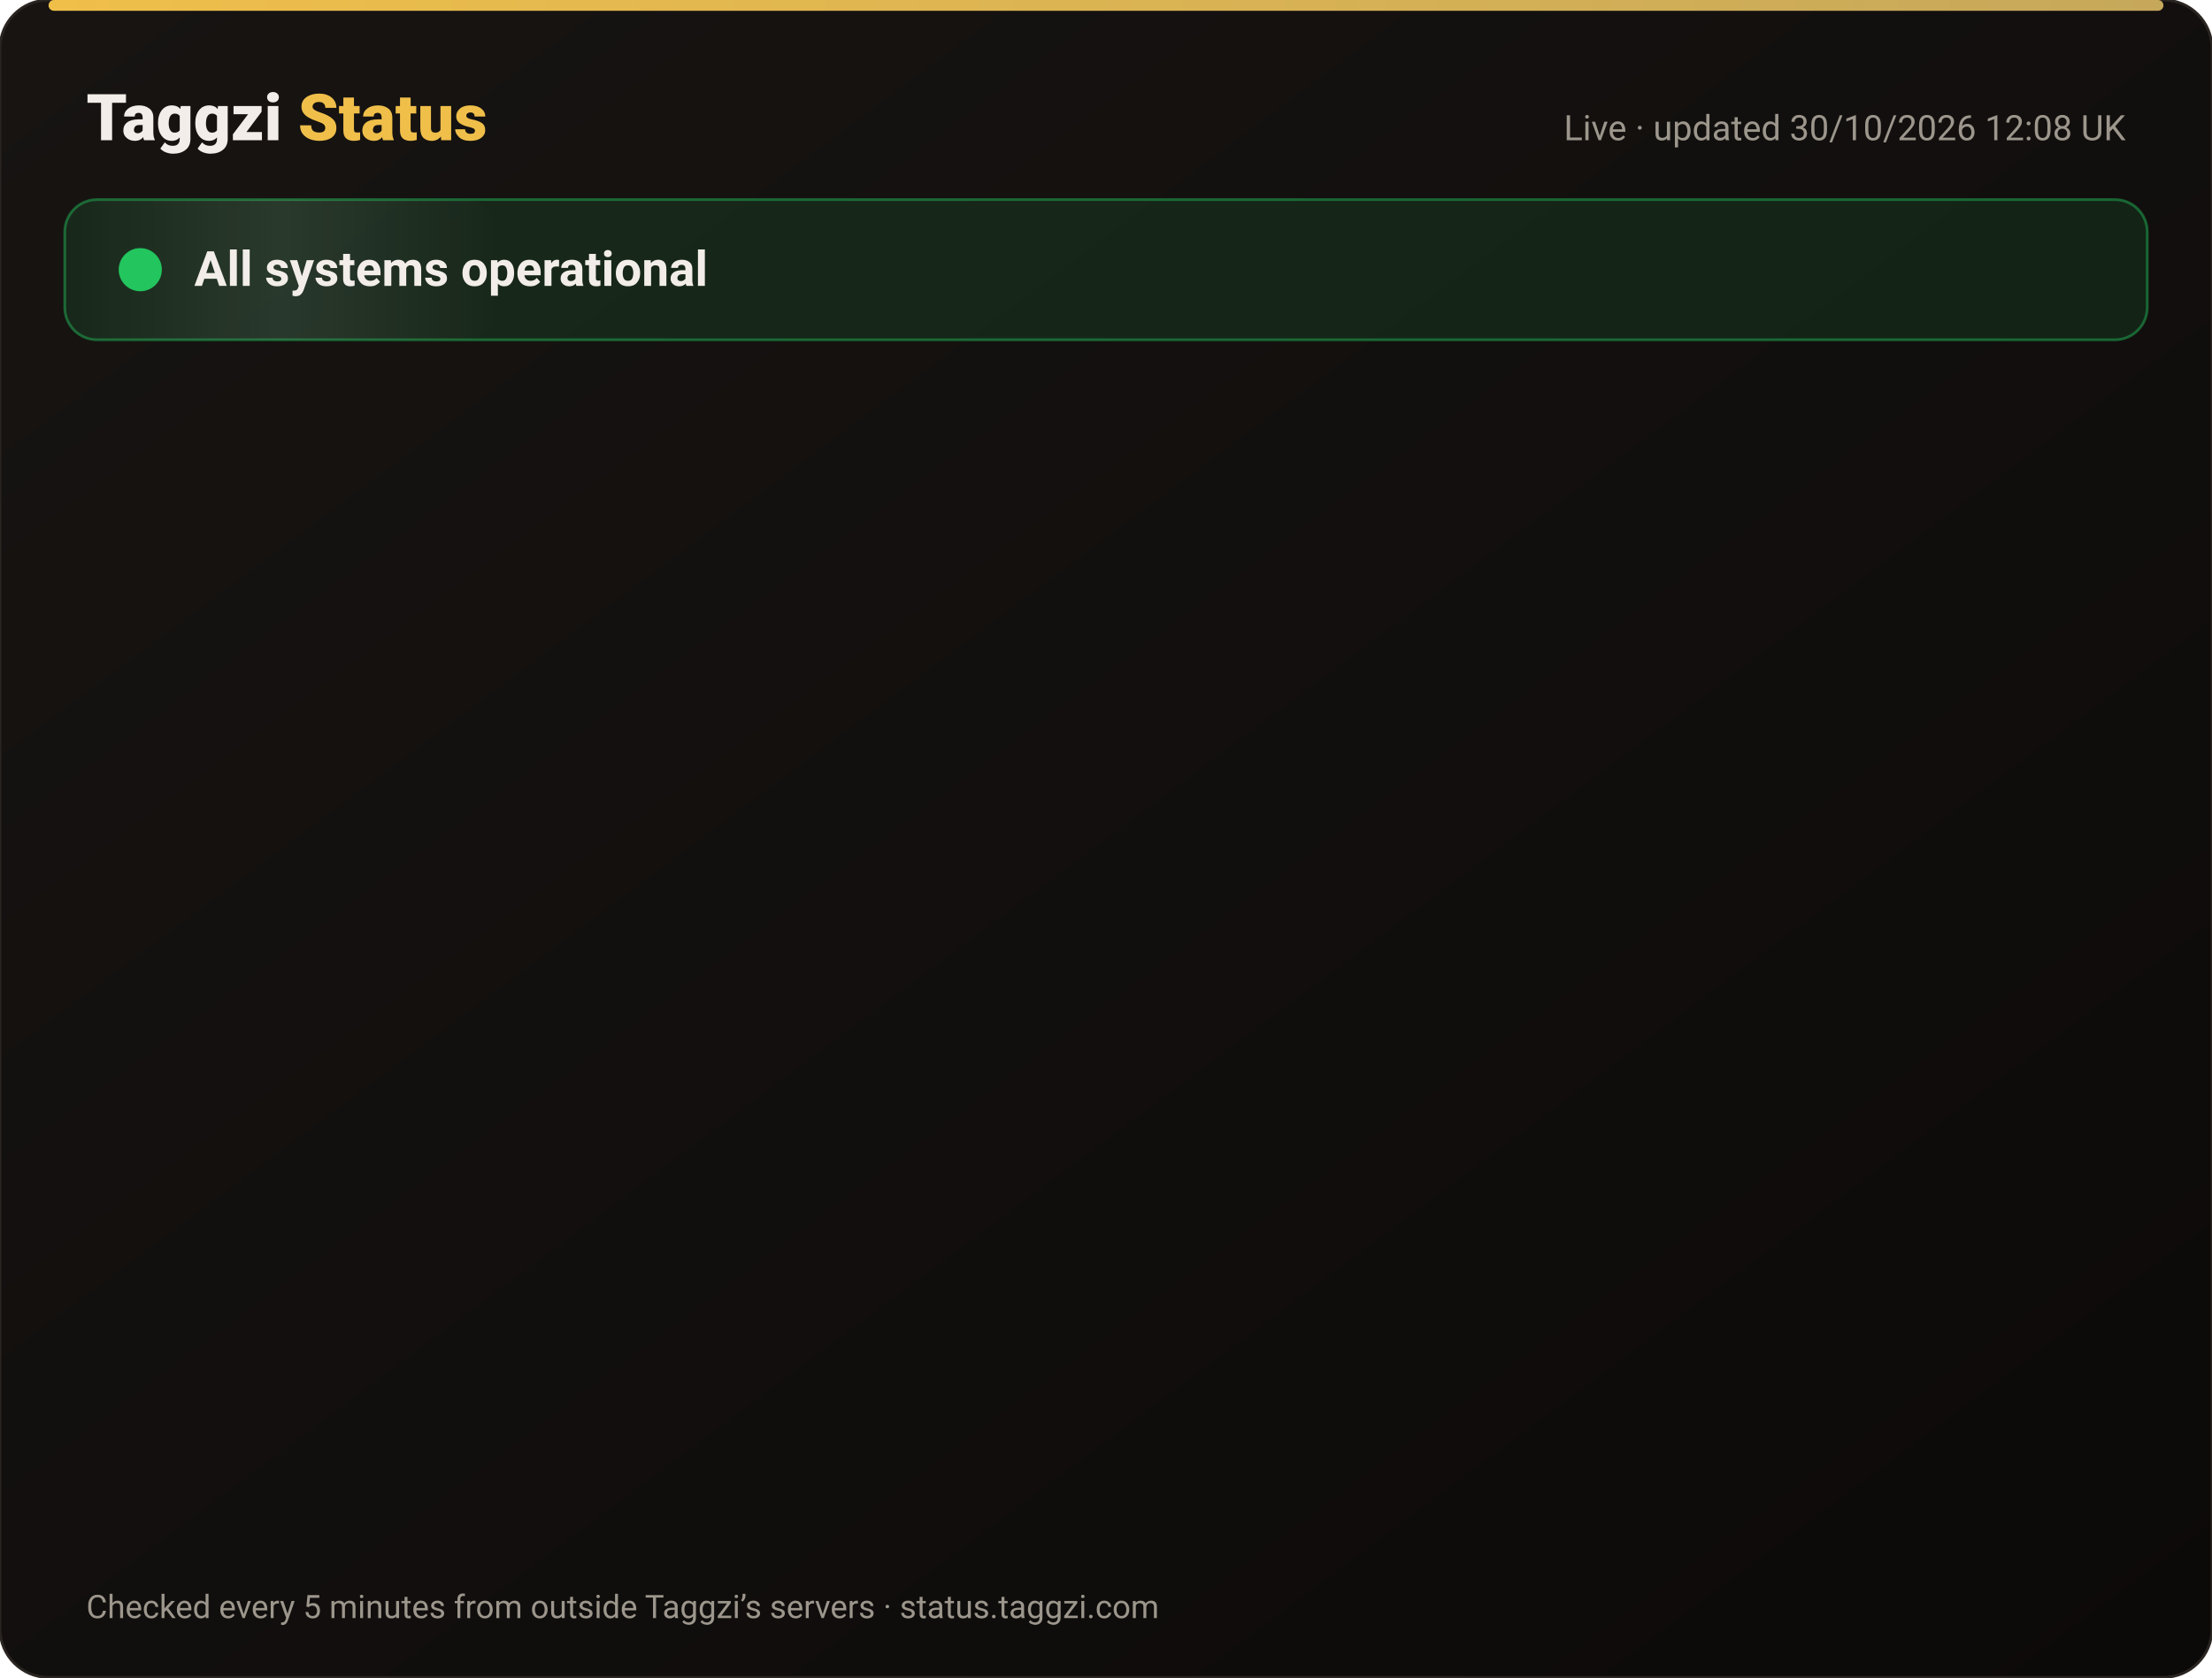
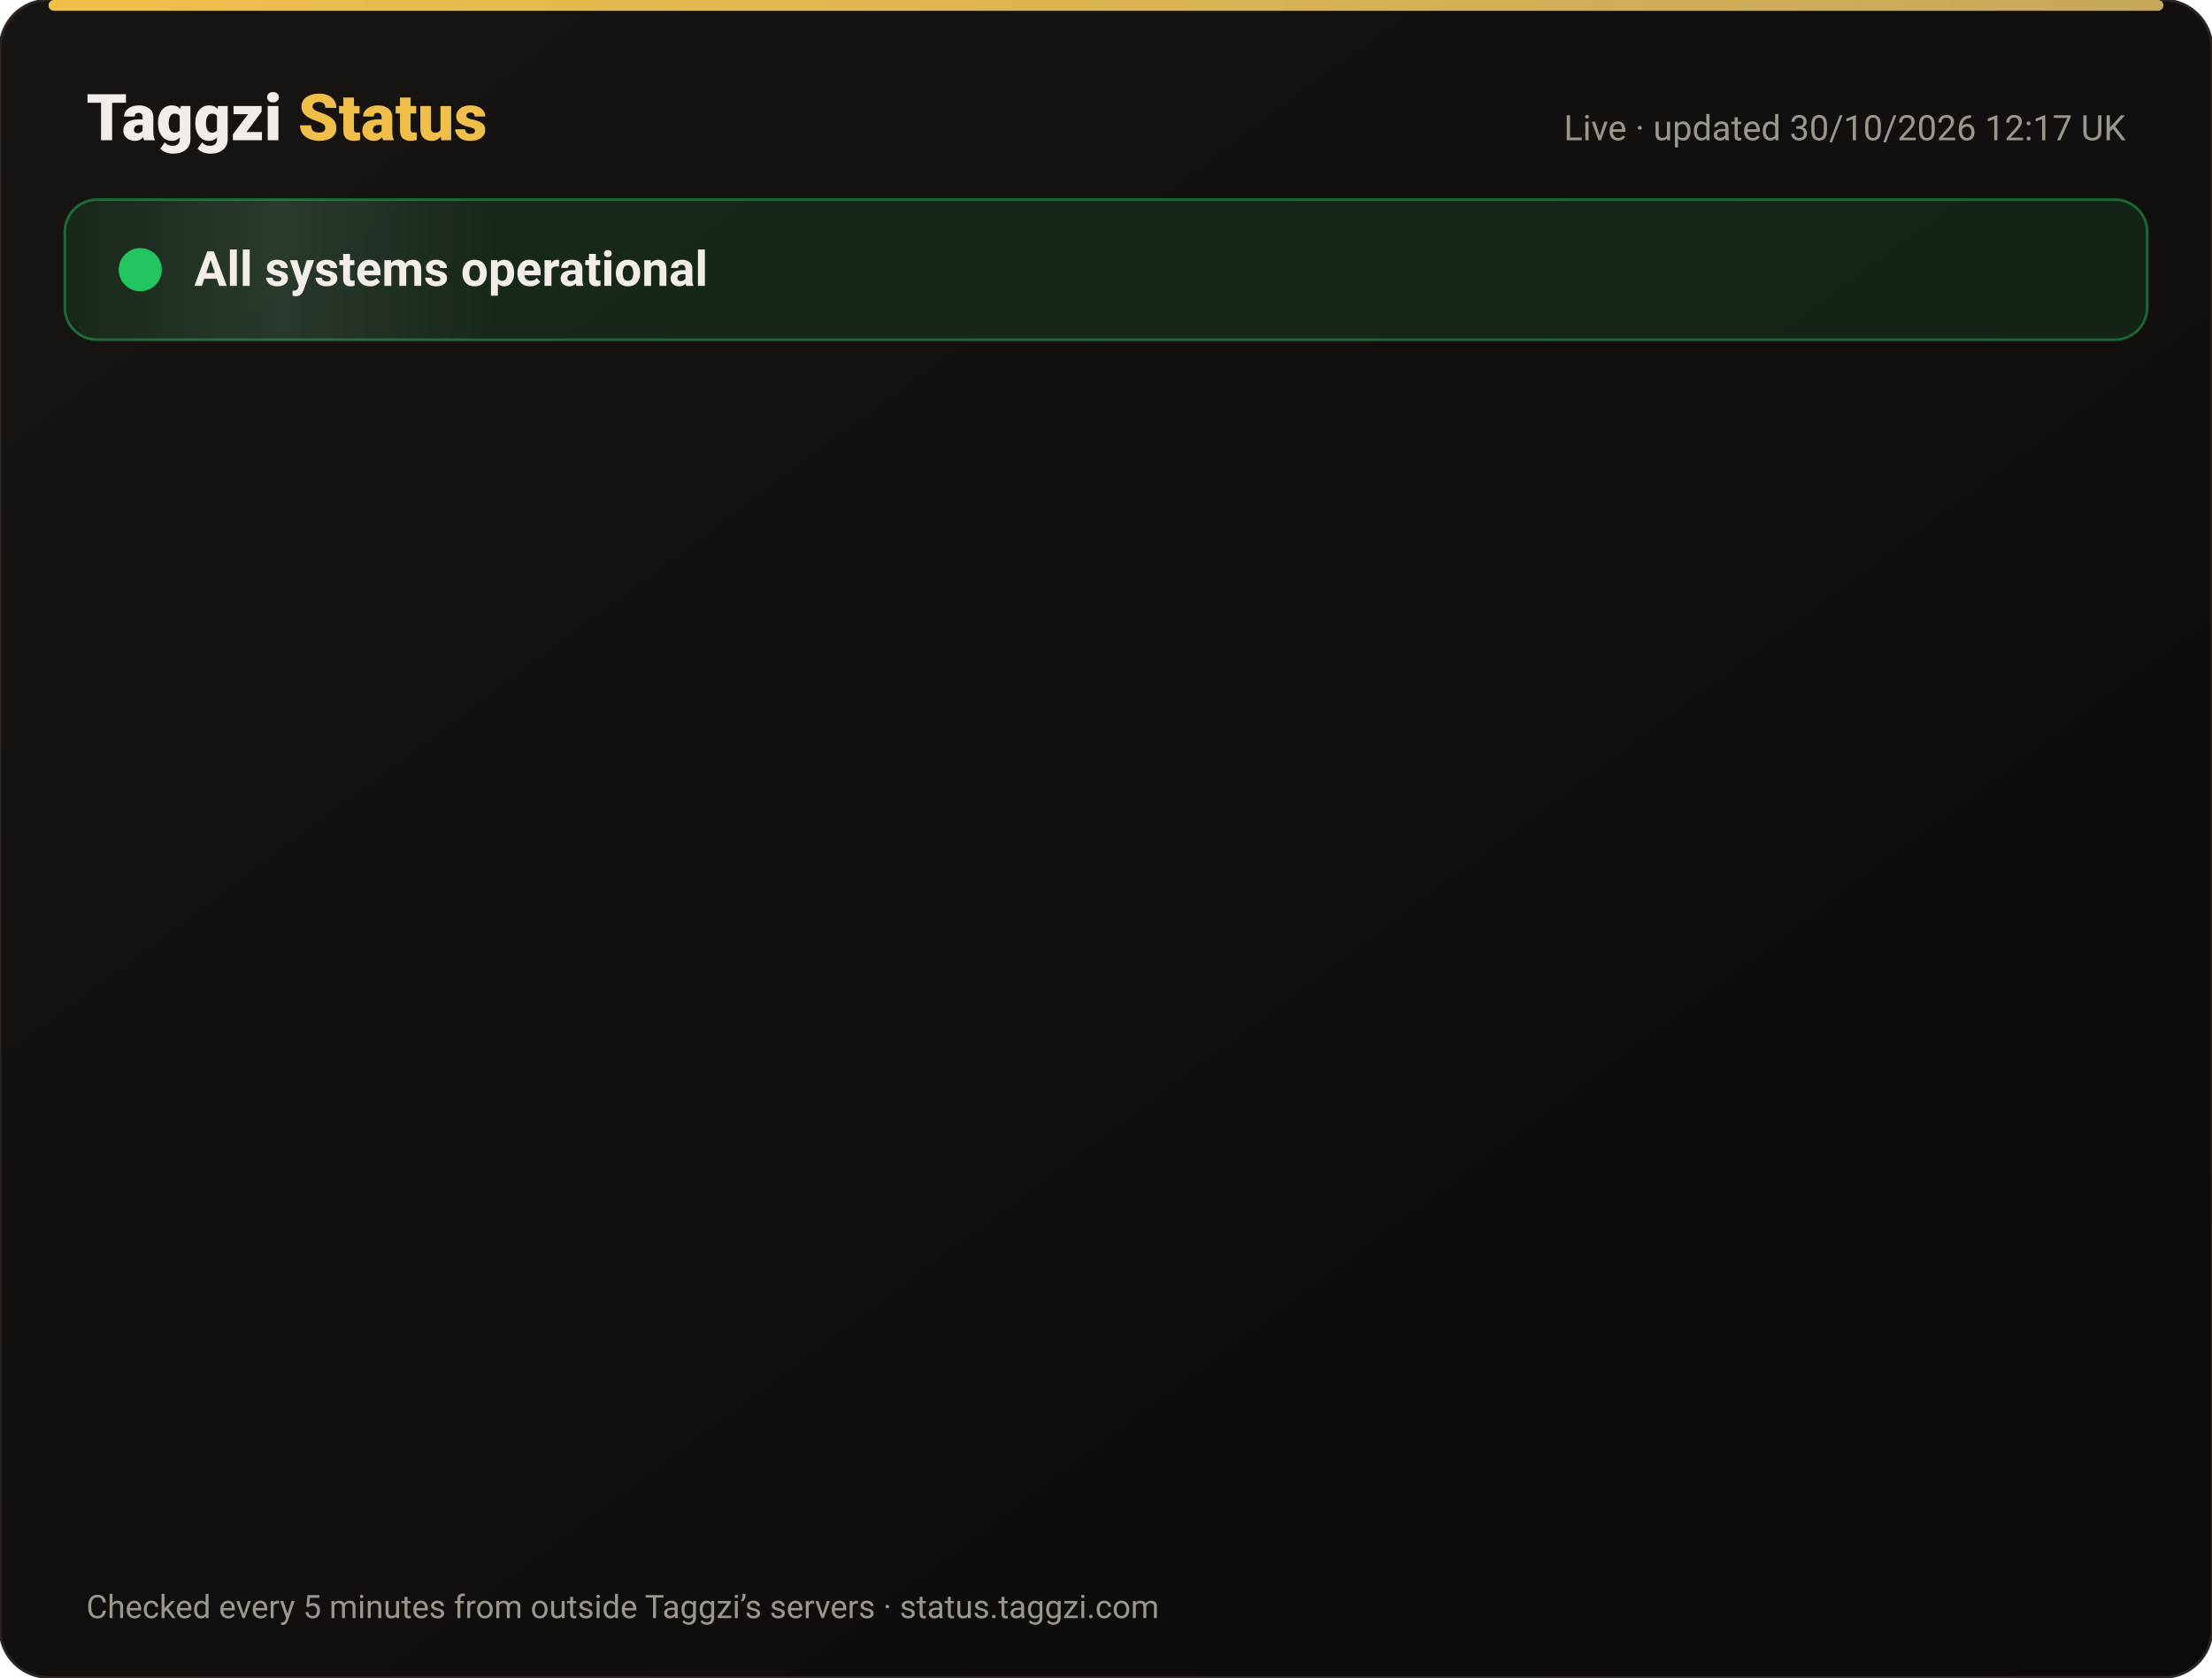
<svg xmlns="http://www.w3.org/2000/svg" width="820" height="622" viewBox="0 0 820 622" font-family="-apple-system,Segoe UI,Roboto,Helvetica,Arial,sans-serif">
  <defs>
    <linearGradient id="bg" x1="0" y1="0" x2="1" y2="1">
      <stop offset="0" stop-color="#171412" />
      <stop offset="1" stop-color="#0C0A09" />
    </linearGradient>
    <linearGradient id="gold" x1="0" x2="1">
      <stop offset="0" stop-color="#F0BF4A" />
      <stop offset="1" stop-color="#c6a85b" />
    </linearGradient>
    <linearGradient id="shine" x1="0" x2="1">
      <stop offset="0" stop-color="#fff" stop-opacity="0" />
      <stop offset=".5" stop-color="#fff" stop-opacity=".08" />
      <stop offset="1" stop-color="#fff" stop-opacity="0" />
    </linearGradient>
  </defs>
  <rect width="820" height="622" rx="18" fill="url(#bg)" stroke="#2a2521" />
  <rect x="18" y="0" width="784" height="4" rx="2" fill="url(#gold)" />
  <text x="32" y="52" font-size="24" font-weight="800" fill="#F2EDE8">Taggzi <tspan fill="#F0BF4A">Status</tspan>
  </text>
-   <text x="788" y="52" font-size="13" fill="#9C968C" text-anchor="end">Live · updated 30/10/2026 12:08 UK</text>
+   <text x="788" y="52" font-size="13" fill="#9C968C" text-anchor="end">Live · updated 30/10/2026 12:17 UK</text>
  <rect x="24" y="74" width="772" height="52" rx="12" fill="#22c55e" fill-opacity=".12" stroke="#22c55e" stroke-opacity=".45" />
  <rect x="24" y="74" width="160" height="52" rx="12" fill="url(#shine)">
    <animate attributeName="x" from="-160" to="820" dur="4s" repeatCount="indefinite" />
  </rect>
  <circle cx="52" cy="100" r="7" fill="#22c55e" />
  <circle cx="52" cy="100" r="7" fill="none" stroke="#22c55e" stroke-width="2">
    <animate attributeName="r" values="7;15;7" dur="2s" repeatCount="indefinite" />
    <animate attributeName="opacity" values=".9;0;.9" dur="2s" repeatCount="indefinite" />
  </circle>
  <text x="72" y="106" font-size="18" font-weight="700" fill="#F2EDE8">All systems operational</text>
  <g opacity="0">
    <animate attributeName="opacity" from="0" to="1" begin="0.00s" dur=".6s" fill="freeze" />
    <line x1="32" y1="188" x2="788" y2="188" stroke="#2a2521" />
    <circle cx="44" cy="166" r="6" fill="#22c55e">
      <animate attributeName="opacity" values="1;.45;1" dur="2.4s" begin="0.00s" repeatCount="indefinite" />
    </circle>
    <text x="62" y="171" font-size="15" font-weight="650" fill="#F2EDE8">Website</text>
    <text x="630" y="171" font-size="13" fill="#9C968C" text-anchor="end">99.96% uptime</text>
    <rect x="648" y="154" width="140" height="24" rx="12" fill="#22c55e" fill-opacity=".14" stroke="#22c55e" stroke-opacity=".5" />
    <text x="718" y="171" font-size="12" font-weight="700" fill="#22c55e" text-anchor="middle">Operational</text>
  </g>
  <g opacity="0">
    <animate attributeName="opacity" from="0" to="1" begin="0.15s" dur=".6s" fill="freeze" />
    <line x1="32" y1="234" x2="788" y2="234" stroke="#2a2521" />
    <circle cx="44" cy="212" r="6" fill="#22c55e">
      <animate attributeName="opacity" values="1;.45;1" dur="2.4s" begin="0.15s" repeatCount="indefinite" />
    </circle>
    <text x="62" y="217" font-size="15" font-weight="650" fill="#F2EDE8">Tag scans</text>
    <text x="630" y="217" font-size="13" fill="#9C968C" text-anchor="end">99.96% uptime</text>
    <rect x="648" y="200" width="140" height="24" rx="12" fill="#22c55e" fill-opacity=".14" stroke="#22c55e" stroke-opacity=".5" />
    <text x="718" y="217" font-size="12" font-weight="700" fill="#22c55e" text-anchor="middle">Operational</text>
  </g>
  <g opacity="0">
    <animate attributeName="opacity" from="0" to="1" begin="0.30s" dur=".6s" fill="freeze" />
    <line x1="32" y1="280" x2="788" y2="280" stroke="#2a2521" />
    <circle cx="44" cy="258" r="6" fill="#22c55e">
      <animate attributeName="opacity" values="1;.45;1" dur="2.4s" begin="0.30s" repeatCount="indefinite" />
    </circle>
    <text x="62" y="263" font-size="15" font-weight="650" fill="#F2EDE8">Manual tag lookup</text>
    <text x="630" y="263" font-size="13" fill="#9C968C" text-anchor="end">99.96% uptime</text>
    <rect x="648" y="246" width="140" height="24" rx="12" fill="#22c55e" fill-opacity=".14" stroke="#22c55e" stroke-opacity=".5" />
    <text x="718" y="263" font-size="12" font-weight="700" fill="#22c55e" text-anchor="middle">Operational</text>
  </g>
  <g opacity="0">
    <animate attributeName="opacity" from="0" to="1" begin="0.45s" dur=".6s" fill="freeze" />
    <line x1="32" y1="326" x2="788" y2="326" stroke="#2a2521" />
    <circle cx="44" cy="304" r="6" fill="#22c55e">
      <animate attributeName="opacity" values="1;.45;1" dur="2.4s" begin="0.45s" repeatCount="indefinite" />
    </circle>
    <text x="62" y="309" font-size="15" font-weight="650" fill="#F2EDE8">App &amp; login</text>
    <text x="630" y="309" font-size="13" fill="#9C968C" text-anchor="end">99.96% uptime</text>
    <rect x="648" y="292" width="140" height="24" rx="12" fill="#22c55e" fill-opacity=".14" stroke="#22c55e" stroke-opacity=".5" />
    <text x="718" y="309" font-size="12" font-weight="700" fill="#22c55e" text-anchor="middle">Operational</text>
  </g>
  <g opacity="0">
    <animate attributeName="opacity" from="0" to="1" begin="0.60s" dur=".6s" fill="freeze" />
    <line x1="32" y1="372" x2="788" y2="372" stroke="#2a2521" />
    <circle cx="44" cy="350" r="6" fill="#22c55e">
      <animate attributeName="opacity" values="1;.45;1" dur="2.4s" begin="0.60s" repeatCount="indefinite" />
    </circle>
    <text x="62" y="355" font-size="15" font-weight="650" fill="#F2EDE8">Community alerts</text>
    <text x="630" y="355" font-size="13" fill="#9C968C" text-anchor="end">99.96% uptime</text>
    <rect x="648" y="338" width="140" height="24" rx="12" fill="#22c55e" fill-opacity=".14" stroke="#22c55e" stroke-opacity=".5" />
    <text x="718" y="355" font-size="12" font-weight="700" fill="#22c55e" text-anchor="middle">Operational</text>
  </g>
  <g opacity="0">
    <animate attributeName="opacity" from="0" to="1" begin="0.75s" dur=".6s" fill="freeze" />
    <line x1="32" y1="418" x2="788" y2="418" stroke="#2a2521" />
    <circle cx="44" cy="396" r="6" fill="#22c55e">
      <animate attributeName="opacity" values="1;.45;1" dur="2.4s" begin="0.75s" repeatCount="indefinite" />
    </circle>
    <text x="62" y="401" font-size="15" font-weight="650" fill="#F2EDE8">Private calling</text>
    <text x="630" y="401" font-size="13" fill="#9C968C" text-anchor="end">99.96% uptime</text>
    <rect x="648" y="384" width="140" height="24" rx="12" fill="#22c55e" fill-opacity=".14" stroke="#22c55e" stroke-opacity=".5" />
    <text x="718" y="401" font-size="12" font-weight="700" fill="#22c55e" text-anchor="middle">Operational</text>
  </g>
  <g opacity="0">
    <animate attributeName="opacity" from="0" to="1" begin="0.90s" dur=".6s" fill="freeze" />
    <line x1="32" y1="464" x2="788" y2="464" stroke="#2a2521" />
    <circle cx="44" cy="442" r="6" fill="#22c55e">
      <animate attributeName="opacity" values="1;.45;1" dur="2.4s" begin="0.90s" repeatCount="indefinite" />
    </circle>
    <text x="62" y="447" font-size="15" font-weight="650" fill="#F2EDE8">Payments</text>
    <text x="630" y="447" font-size="13" fill="#9C968C" text-anchor="end">99.94% uptime</text>
    <rect x="648" y="430" width="140" height="24" rx="12" fill="#22c55e" fill-opacity=".14" stroke="#22c55e" stroke-opacity=".5" />
    <text x="718" y="447" font-size="12" font-weight="700" fill="#22c55e" text-anchor="middle">Operational</text>
  </g>
  <g opacity="0">
    <animate attributeName="opacity" from="0" to="1" begin="1.05s" dur=".6s" fill="freeze" />
    <line x1="32" y1="510" x2="788" y2="510" stroke="#2a2521" />
    <circle cx="44" cy="488" r="6" fill="#22c55e">
      <animate attributeName="opacity" values="1;.45;1" dur="2.4s" begin="1.05s" repeatCount="indefinite" />
    </circle>
    <text x="62" y="493" font-size="15" font-weight="650" fill="#F2EDE8">Email &amp; support</text>
    <text x="630" y="493" font-size="13" fill="#9C968C" text-anchor="end">99.96% uptime</text>
    <rect x="648" y="476" width="140" height="24" rx="12" fill="#22c55e" fill-opacity=".14" stroke="#22c55e" stroke-opacity=".5" />
    <text x="718" y="493" font-size="12" font-weight="700" fill="#22c55e" text-anchor="middle">Operational</text>
  </g>
  <g opacity="0">
    <animate attributeName="opacity" from="0" to="1" begin="1.20s" dur=".6s" fill="freeze" />
    <line x1="32" y1="556" x2="788" y2="556" stroke="#2a2521" />
    <circle cx="44" cy="534" r="6" fill="#22c55e">
      <animate attributeName="opacity" values="1;.45;1" dur="2.4s" begin="1.20s" repeatCount="indefinite" />
    </circle>
    <text x="62" y="539" font-size="15" font-weight="650" fill="#F2EDE8">Secure connection (SSL)</text>
    <text x="630" y="539" font-size="13" fill="#9C968C" text-anchor="end">100.00% uptime</text>
    <rect x="648" y="522" width="140" height="24" rx="12" fill="#22c55e" fill-opacity=".14" stroke="#22c55e" stroke-opacity=".5" />
    <text x="718" y="539" font-size="12" font-weight="700" fill="#22c55e" text-anchor="middle">Operational</text>
  </g>
  <text x="32" y="600" font-size="12" fill="#9C968C">Checked every 5 minutes from outside Taggzi’s servers · status.taggzi.com</text>
</svg>
